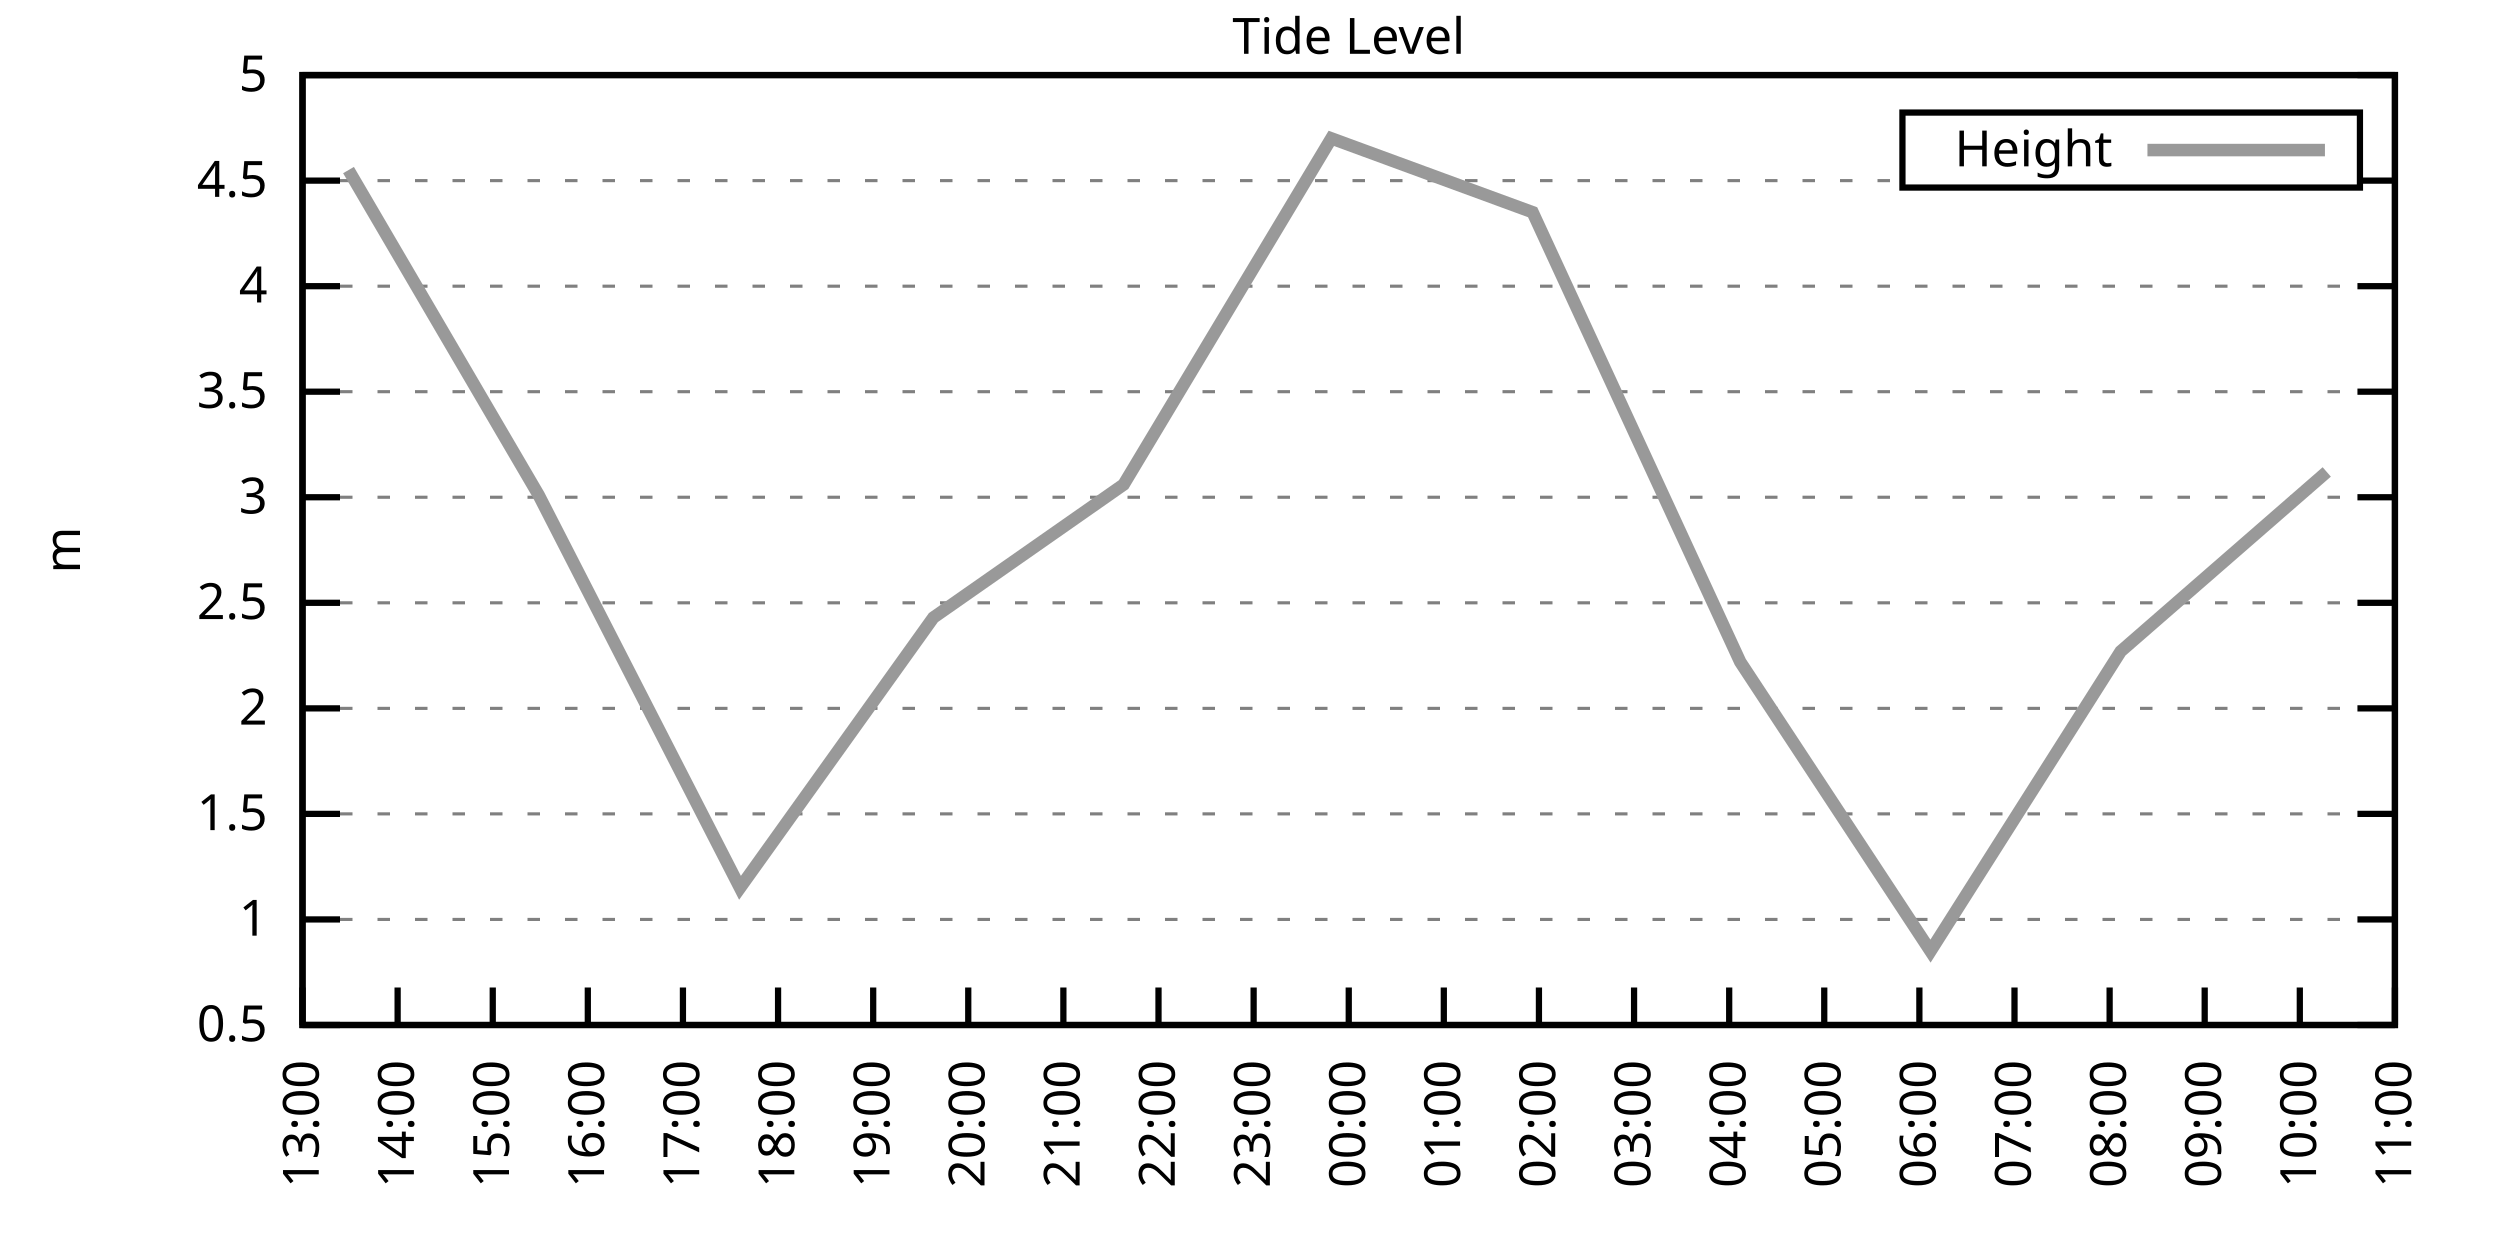
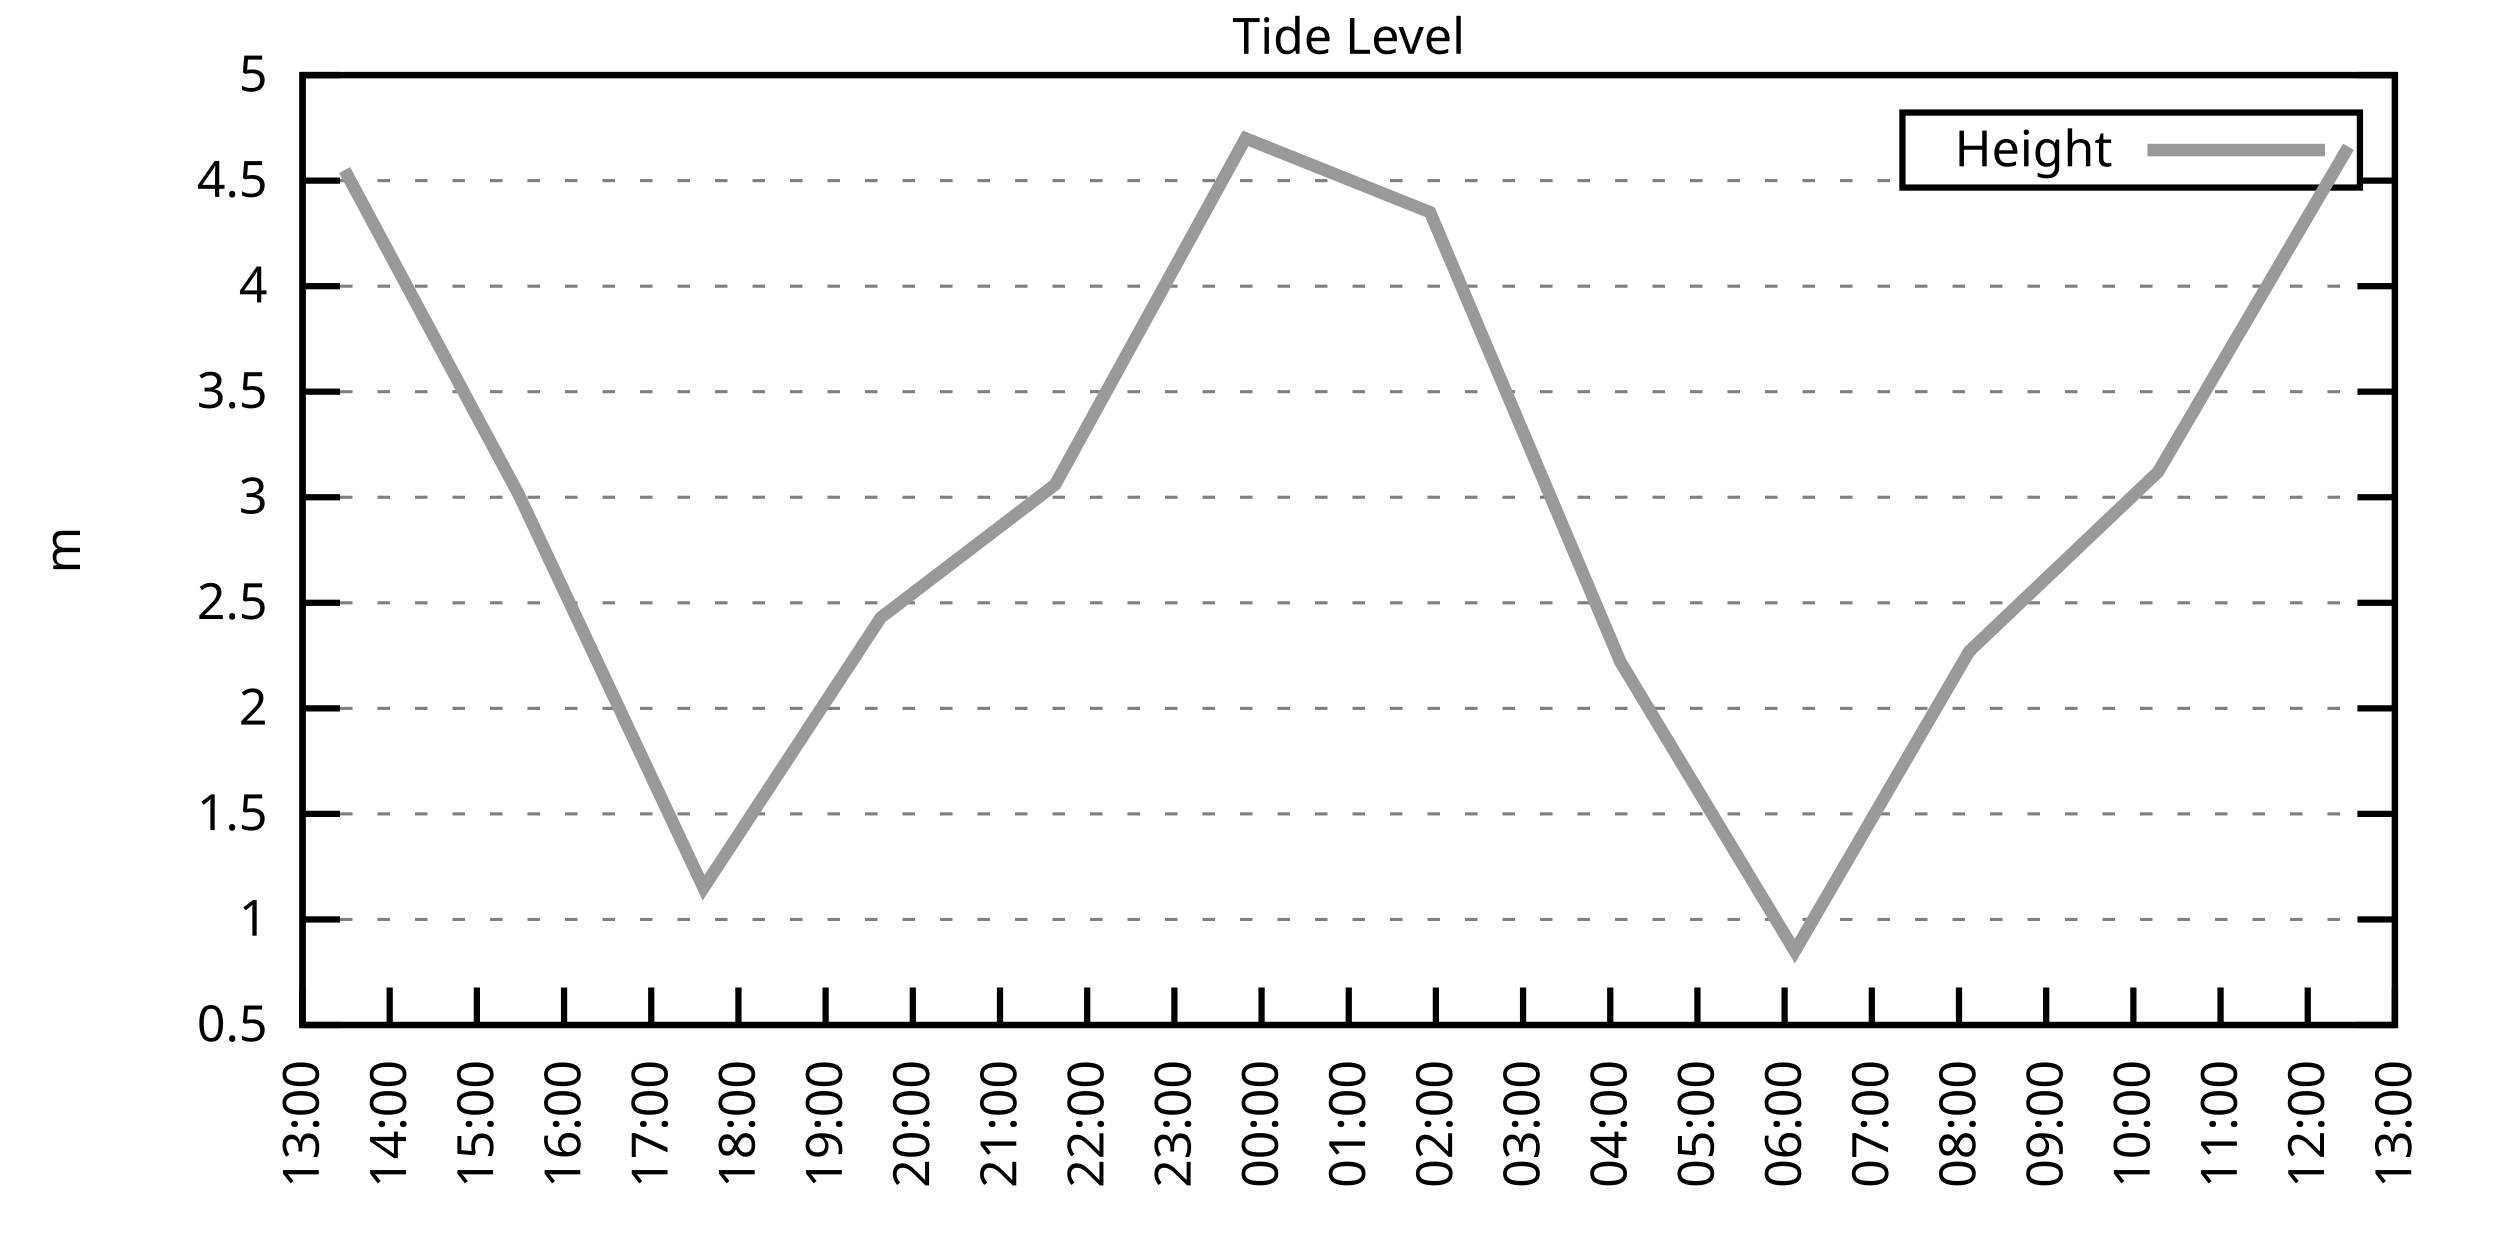
<svg xmlns="http://www.w3.org/2000/svg" xmlns:xlink="http://www.w3.org/1999/xlink" width="400" height="200" viewBox="0 0 400 200">
  <g id="gnuplot_canvas">
    <rect x="0" y="0" width="400" height="200" fill="none" />
    <defs>
      <circle id="gpDot" r="0.5" stroke-width="0.5" stroke="currentColor" />
      <path id="gpPt0" stroke-width="0.333" stroke="currentColor" d="M-1,0 h2 M0,-1 v2" />
      <path id="gpPt1" stroke-width="0.333" stroke="currentColor" d="M-1,-1 L1,1 M1,-1 L-1,1" />
      <path id="gpPt2" stroke-width="0.333" stroke="currentColor" d="M-1,0 L1,0 M0,-1 L0,1 M-1,-1 L1,1 M-1,1 L1,-1" />
      <rect id="gpPt3" stroke-width="0.333" stroke="currentColor" x="-1" y="-1" width="2" height="2" />
      <rect id="gpPt4" stroke-width="0.333" stroke="currentColor" fill="currentColor" x="-1" y="-1" width="2" height="2" />
      <circle id="gpPt5" stroke-width="0.333" stroke="currentColor" cx="0" cy="0" r="1" />
      <use xlink:href="#gpPt5" id="gpPt6" fill="currentColor" stroke="none" />
      <path id="gpPt7" stroke-width="0.333" stroke="currentColor" d="M0,-1.33 L-1.33,0.67 L1.33,0.67 z" />
      <use xlink:href="#gpPt7" id="gpPt8" fill="currentColor" stroke="none" />
      <use xlink:href="#gpPt7" id="gpPt9" stroke="currentColor" transform="rotate(180)" />
      <use xlink:href="#gpPt9" id="gpPt10" fill="currentColor" stroke="none" />
      <use xlink:href="#gpPt3" id="gpPt11" stroke="currentColor" transform="rotate(45)" />
      <use xlink:href="#gpPt11" id="gpPt12" fill="currentColor" stroke="none" />
      <path id="gpPt13" stroke-width="0.333" stroke="currentColor" d="M0,1.330 L1.265,0.411 L0.782,-1.067 L-0.782,-1.076 L-1.265,0.411 z" />
      <use xlink:href="#gpPt13" id="gpPt14" fill="currentColor" stroke="none" />
      <filter id="textbox" filterUnits="objectBoundingBox" x="0" y="0" height="1" width="1">
        <feFlood flood-color="white" flood-opacity="1" result="bgnd" />
        <feComposite in="SourceGraphic" in2="bgnd" operator="atop" />
      </filter>
      <filter id="greybox" filterUnits="objectBoundingBox" x="0" y="0" height="1" width="1">
        <feFlood flood-color="lightgrey" flood-opacity="1" result="grey" />
        <feComposite in="SourceGraphic" in2="grey" operator="atop" />
      </filter>
    </defs>
    <g fill="none" color="white" stroke="currentColor" stroke-width="1.00" stroke-linecap="butt" stroke-linejoin="miter">
</g>
    <g fill="none" color="black" stroke="currentColor" stroke-width="1.00" stroke-linecap="butt" stroke-linejoin="miter">
      <g stroke="none" shape-rendering="crispEdges">
        <polygon fill="rgb(255, 255, 255)" points="48.40,164.00 383.18,164.00 383.18,12.02 48.40,12.02 " />
      </g>
    </g>
    <g fill="none" color="black" stroke="currentColor" stroke-width="1.00" stroke-linecap="butt" stroke-linejoin="miter">
</g>
    <g fill="none" color="black" stroke="black" stroke-width="0.50" stroke-linecap="butt" stroke-linejoin="miter">
</g>
    <g fill="none" color="gray" stroke="currentColor" stroke-width="0.50" stroke-linecap="butt" stroke-linejoin="miter">
      <path stroke="gray" stroke-dasharray="2,4" class="gridline" d="M48.40,164.00 L383.19,164.00  " />
    </g>
    <g fill="none" color="gray" stroke="gray" stroke-width="1.00" stroke-linecap="butt" stroke-linejoin="miter">
</g>
    <g fill="none" color="black" stroke="currentColor" stroke-width="1.00" stroke-linecap="butt" stroke-linejoin="miter">
      <path stroke="black" d="M48.40,164.00 L54.40,164.00 M383.19,164.00 L377.19,164.00  " />
      <g transform="translate(42.80,166.60)" stroke="none" fill="black" font-family="Sans" font-size="8.00" text-anchor="end">
        <text>
          <tspan font-family="Sans"> 0.5</tspan>
        </text>
      </g>
    </g>
    <g fill="none" color="black" stroke="currentColor" stroke-width="1.00" stroke-linecap="butt" stroke-linejoin="miter">
</g>
    <g fill="none" color="black" stroke="black" stroke-width="0.50" stroke-linecap="butt" stroke-linejoin="miter">
</g>
    <g fill="none" color="gray" stroke="currentColor" stroke-width="0.50" stroke-linecap="butt" stroke-linejoin="miter">
      <path stroke="gray" stroke-dasharray="2,4" class="gridline" d="M48.40,147.11 L383.19,147.11  " />
    </g>
    <g fill="none" color="gray" stroke="gray" stroke-width="1.00" stroke-linecap="butt" stroke-linejoin="miter">
</g>
    <g fill="none" color="black" stroke="currentColor" stroke-width="1.00" stroke-linecap="butt" stroke-linejoin="miter">
      <path stroke="black" d="M48.40,147.11 L54.40,147.11 M383.19,147.11 L377.19,147.11  " />
      <g transform="translate(42.80,149.71)" stroke="none" fill="black" font-family="Sans" font-size="8.00" text-anchor="end">
        <text>
          <tspan font-family="Sans"> 1</tspan>
        </text>
      </g>
    </g>
    <g fill="none" color="black" stroke="currentColor" stroke-width="1.00" stroke-linecap="butt" stroke-linejoin="miter">
</g>
    <g fill="none" color="black" stroke="black" stroke-width="0.50" stroke-linecap="butt" stroke-linejoin="miter">
</g>
    <g fill="none" color="gray" stroke="currentColor" stroke-width="0.50" stroke-linecap="butt" stroke-linejoin="miter">
      <path stroke="gray" stroke-dasharray="2,4" class="gridline" d="M48.40,130.22 L383.19,130.22  " />
    </g>
    <g fill="none" color="gray" stroke="gray" stroke-width="1.00" stroke-linecap="butt" stroke-linejoin="miter">
</g>
    <g fill="none" color="black" stroke="currentColor" stroke-width="1.00" stroke-linecap="butt" stroke-linejoin="miter">
      <path stroke="black" d="M48.40,130.22 L54.40,130.22 M383.19,130.22 L377.19,130.22  " />
      <g transform="translate(42.80,132.82)" stroke="none" fill="black" font-family="Sans" font-size="8.00" text-anchor="end">
        <text>
          <tspan font-family="Sans"> 1.5</tspan>
        </text>
      </g>
    </g>
    <g fill="none" color="black" stroke="currentColor" stroke-width="1.00" stroke-linecap="butt" stroke-linejoin="miter">
</g>
    <g fill="none" color="black" stroke="black" stroke-width="0.50" stroke-linecap="butt" stroke-linejoin="miter">
</g>
    <g fill="none" color="gray" stroke="currentColor" stroke-width="0.50" stroke-linecap="butt" stroke-linejoin="miter">
      <path stroke="gray" stroke-dasharray="2,4" class="gridline" d="M48.40,113.34 L383.19,113.34  " />
    </g>
    <g fill="none" color="gray" stroke="gray" stroke-width="1.00" stroke-linecap="butt" stroke-linejoin="miter">
</g>
    <g fill="none" color="black" stroke="currentColor" stroke-width="1.00" stroke-linecap="butt" stroke-linejoin="miter">
      <path stroke="black" d="M48.40,113.34 L54.40,113.34 M383.19,113.34 L377.19,113.34  " />
      <g transform="translate(42.80,115.94)" stroke="none" fill="black" font-family="Sans" font-size="8.00" text-anchor="end">
        <text>
          <tspan font-family="Sans"> 2</tspan>
        </text>
      </g>
    </g>
    <g fill="none" color="black" stroke="currentColor" stroke-width="1.00" stroke-linecap="butt" stroke-linejoin="miter">
</g>
    <g fill="none" color="black" stroke="black" stroke-width="0.50" stroke-linecap="butt" stroke-linejoin="miter">
</g>
    <g fill="none" color="gray" stroke="currentColor" stroke-width="0.50" stroke-linecap="butt" stroke-linejoin="miter">
      <path stroke="gray" stroke-dasharray="2,4" class="gridline" d="M48.40,96.45 L383.19,96.45  " />
    </g>
    <g fill="none" color="gray" stroke="gray" stroke-width="1.00" stroke-linecap="butt" stroke-linejoin="miter">
</g>
    <g fill="none" color="black" stroke="currentColor" stroke-width="1.00" stroke-linecap="butt" stroke-linejoin="miter">
      <path stroke="black" d="M48.40,96.45 L54.40,96.45 M383.19,96.45 L377.19,96.45  " />
      <g transform="translate(42.80,99.05)" stroke="none" fill="black" font-family="Sans" font-size="8.00" text-anchor="end">
        <text>
          <tspan font-family="Sans"> 2.5</tspan>
        </text>
      </g>
    </g>
    <g fill="none" color="black" stroke="currentColor" stroke-width="1.00" stroke-linecap="butt" stroke-linejoin="miter">
</g>
    <g fill="none" color="black" stroke="black" stroke-width="0.50" stroke-linecap="butt" stroke-linejoin="miter">
</g>
    <g fill="none" color="gray" stroke="currentColor" stroke-width="0.50" stroke-linecap="butt" stroke-linejoin="miter">
      <path stroke="gray" stroke-dasharray="2,4" class="gridline" d="M48.40,79.56 L383.19,79.56  " />
    </g>
    <g fill="none" color="gray" stroke="gray" stroke-width="1.00" stroke-linecap="butt" stroke-linejoin="miter">
</g>
    <g fill="none" color="black" stroke="currentColor" stroke-width="1.00" stroke-linecap="butt" stroke-linejoin="miter">
      <path stroke="black" d="M48.40,79.56 L54.40,79.56 M383.19,79.56 L377.19,79.56  " />
      <g transform="translate(42.80,82.16)" stroke="none" fill="black" font-family="Sans" font-size="8.00" text-anchor="end">
        <text>
          <tspan font-family="Sans"> 3</tspan>
        </text>
      </g>
    </g>
    <g fill="none" color="black" stroke="currentColor" stroke-width="1.00" stroke-linecap="butt" stroke-linejoin="miter">
</g>
    <g fill="none" color="black" stroke="black" stroke-width="0.50" stroke-linecap="butt" stroke-linejoin="miter">
</g>
    <g fill="none" color="gray" stroke="currentColor" stroke-width="0.50" stroke-linecap="butt" stroke-linejoin="miter">
      <path stroke="gray" stroke-dasharray="2,4" class="gridline" d="M48.40,62.67 L383.19,62.67  " />
    </g>
    <g fill="none" color="gray" stroke="gray" stroke-width="1.00" stroke-linecap="butt" stroke-linejoin="miter">
</g>
    <g fill="none" color="black" stroke="currentColor" stroke-width="1.00" stroke-linecap="butt" stroke-linejoin="miter">
      <path stroke="black" d="M48.40,62.67 L54.40,62.67 M383.19,62.67 L377.19,62.67  " />
      <g transform="translate(42.80,65.27)" stroke="none" fill="black" font-family="Sans" font-size="8.00" text-anchor="end">
        <text>
          <tspan font-family="Sans"> 3.5</tspan>
        </text>
      </g>
    </g>
    <g fill="none" color="black" stroke="currentColor" stroke-width="1.00" stroke-linecap="butt" stroke-linejoin="miter">
</g>
    <g fill="none" color="black" stroke="black" stroke-width="0.50" stroke-linecap="butt" stroke-linejoin="miter">
</g>
    <g fill="none" color="gray" stroke="currentColor" stroke-width="0.50" stroke-linecap="butt" stroke-linejoin="miter">
      <path stroke="gray" stroke-dasharray="2,4" class="gridline" d="M48.40,45.79 L383.19,45.79  " />
    </g>
    <g fill="none" color="gray" stroke="gray" stroke-width="1.00" stroke-linecap="butt" stroke-linejoin="miter">
</g>
    <g fill="none" color="black" stroke="currentColor" stroke-width="1.00" stroke-linecap="butt" stroke-linejoin="miter">
      <path stroke="black" d="M48.40,45.79 L54.40,45.79 M383.19,45.79 L377.19,45.79  " />
      <g transform="translate(42.80,48.39)" stroke="none" fill="black" font-family="Sans" font-size="8.00" text-anchor="end">
        <text>
          <tspan font-family="Sans"> 4</tspan>
        </text>
      </g>
    </g>
    <g fill="none" color="black" stroke="currentColor" stroke-width="1.00" stroke-linecap="butt" stroke-linejoin="miter">
</g>
    <g fill="none" color="black" stroke="black" stroke-width="0.50" stroke-linecap="butt" stroke-linejoin="miter">
</g>
    <g fill="none" color="gray" stroke="currentColor" stroke-width="0.50" stroke-linecap="butt" stroke-linejoin="miter">
      <path stroke="gray" stroke-dasharray="2,4" class="gridline" d="M48.40,28.90 L304.39,28.90 M377.59,28.90 L383.19,28.90  " />
    </g>
    <g fill="none" color="gray" stroke="gray" stroke-width="1.00" stroke-linecap="butt" stroke-linejoin="miter">
</g>
    <g fill="none" color="black" stroke="currentColor" stroke-width="1.00" stroke-linecap="butt" stroke-linejoin="miter">
      <path stroke="black" d="M48.40,28.90 L54.40,28.90 M383.19,28.90 L377.19,28.90  " />
      <g transform="translate(42.80,31.50)" stroke="none" fill="black" font-family="Sans" font-size="8.00" text-anchor="end">
        <text>
          <tspan font-family="Sans"> 4.5</tspan>
        </text>
      </g>
    </g>
    <g fill="none" color="black" stroke="currentColor" stroke-width="1.00" stroke-linecap="butt" stroke-linejoin="miter">
</g>
    <g fill="none" color="black" stroke="black" stroke-width="0.50" stroke-linecap="butt" stroke-linejoin="miter">
</g>
    <g fill="none" color="gray" stroke="currentColor" stroke-width="0.50" stroke-linecap="butt" stroke-linejoin="miter">
      <path stroke="gray" stroke-dasharray="2,4" class="gridline" d="M48.40,12.01 L383.19,12.01  " />
    </g>
    <g fill="none" color="gray" stroke="gray" stroke-width="1.00" stroke-linecap="butt" stroke-linejoin="miter">
</g>
    <g fill="none" color="black" stroke="currentColor" stroke-width="1.00" stroke-linecap="butt" stroke-linejoin="miter">
      <path stroke="black" d="M48.40,12.01 L54.40,12.01 M383.19,12.01 L377.19,12.01  " />
      <g transform="translate(42.80,14.61)" stroke="none" fill="black" font-family="Sans" font-size="8.00" text-anchor="end">
        <text>
          <tspan font-family="Sans"> 5</tspan>
        </text>
      </g>
    </g>
    <g fill="none" color="black" stroke="currentColor" stroke-width="1.00" stroke-linecap="butt" stroke-linejoin="miter">
      <path stroke="black" d="M48.40,164.00 L48.40,158.00  " />
      <g transform="translate(51.00,169.60) rotate(270.00)" stroke="none" fill="black" font-family="Sans" font-size="8.00" text-anchor="end">
        <text>
          <tspan font-family="Sans">13:00</tspan>
        </text>
      </g>
    </g>
    <g fill="none" color="black" stroke="currentColor" stroke-width="1.00" stroke-linecap="butt" stroke-linejoin="miter">
-       <path stroke="black" d="M63.62,164.00 L63.62,158.00  " />
-       <g transform="translate(66.22,169.60) rotate(270.00)" stroke="none" fill="black" font-family="Sans" font-size="8.00" text-anchor="end">
+       <path stroke="black" d="M62.35,164.00 L62.35,158.00  " />
+       <g transform="translate(64.95,169.60) rotate(270.00)" stroke="none" fill="black" font-family="Sans" font-size="8.00" text-anchor="end">
        <text>
          <tspan font-family="Sans">14:00</tspan>
        </text>
      </g>
    </g>
    <g fill="none" color="black" stroke="currentColor" stroke-width="1.00" stroke-linecap="butt" stroke-linejoin="miter">
-       <path stroke="black" d="M78.84,164.00 L78.84,158.00  " />
-       <g transform="translate(81.44,169.60) rotate(270.00)" stroke="none" fill="black" font-family="Sans" font-size="8.00" text-anchor="end">
+       <path stroke="black" d="M76.30,164.00 L76.30,158.00  " />
+       <g transform="translate(78.90,169.60) rotate(270.00)" stroke="none" fill="black" font-family="Sans" font-size="8.00" text-anchor="end">
        <text>
          <tspan font-family="Sans">15:00</tspan>
        </text>
      </g>
    </g>
    <g fill="none" color="black" stroke="currentColor" stroke-width="1.00" stroke-linecap="butt" stroke-linejoin="miter">
-       <path stroke="black" d="M94.05,164.00 L94.05,158.00  " />
-       <g transform="translate(96.65,169.60) rotate(270.00)" stroke="none" fill="black" font-family="Sans" font-size="8.00" text-anchor="end">
+       <path stroke="black" d="M90.25,164.00 L90.25,158.00  " />
+       <g transform="translate(92.85,169.60) rotate(270.00)" stroke="none" fill="black" font-family="Sans" font-size="8.00" text-anchor="end">
        <text>
          <tspan font-family="Sans">16:00</tspan>
        </text>
      </g>
    </g>
    <g fill="none" color="black" stroke="currentColor" stroke-width="1.00" stroke-linecap="butt" stroke-linejoin="miter">
-       <path stroke="black" d="M109.27,164.00 L109.27,158.00  " />
-       <g transform="translate(111.87,169.60) rotate(270.00)" stroke="none" fill="black" font-family="Sans" font-size="8.00" text-anchor="end">
+       <path stroke="black" d="M104.20,164.00 L104.20,158.00  " />
+       <g transform="translate(106.80,169.60) rotate(270.00)" stroke="none" fill="black" font-family="Sans" font-size="8.00" text-anchor="end">
        <text>
          <tspan font-family="Sans">17:00</tspan>
        </text>
      </g>
    </g>
    <g fill="none" color="black" stroke="currentColor" stroke-width="1.00" stroke-linecap="butt" stroke-linejoin="miter">
-       <path stroke="black" d="M124.49,164.00 L124.49,158.00  " />
-       <g transform="translate(127.09,169.60) rotate(270.00)" stroke="none" fill="black" font-family="Sans" font-size="8.00" text-anchor="end">
+       <path stroke="black" d="M118.15,164.00 L118.15,158.00  " />
+       <g transform="translate(120.75,169.60) rotate(270.00)" stroke="none" fill="black" font-family="Sans" font-size="8.00" text-anchor="end">
        <text>
          <tspan font-family="Sans">18:00</tspan>
        </text>
      </g>
    </g>
    <g fill="none" color="black" stroke="currentColor" stroke-width="1.00" stroke-linecap="butt" stroke-linejoin="miter">
-       <path stroke="black" d="M139.71,164.00 L139.71,158.00  " />
-       <g transform="translate(142.31,169.60) rotate(270.00)" stroke="none" fill="black" font-family="Sans" font-size="8.00" text-anchor="end">
+       <path stroke="black" d="M132.10,164.00 L132.10,158.00  " />
+       <g transform="translate(134.70,169.60) rotate(270.00)" stroke="none" fill="black" font-family="Sans" font-size="8.00" text-anchor="end">
        <text>
          <tspan font-family="Sans">19:00</tspan>
        </text>
      </g>
    </g>
    <g fill="none" color="black" stroke="currentColor" stroke-width="1.00" stroke-linecap="butt" stroke-linejoin="miter">
-       <path stroke="black" d="M154.92,164.00 L154.92,158.00  " />
-       <g transform="translate(157.52,169.60) rotate(270.00)" stroke="none" fill="black" font-family="Sans" font-size="8.00" text-anchor="end">
+       <path stroke="black" d="M146.05,164.00 L146.05,158.00  " />
+       <g transform="translate(148.65,169.60) rotate(270.00)" stroke="none" fill="black" font-family="Sans" font-size="8.00" text-anchor="end">
        <text>
          <tspan font-family="Sans">20:00</tspan>
        </text>
      </g>
    </g>
    <g fill="none" color="black" stroke="currentColor" stroke-width="1.00" stroke-linecap="butt" stroke-linejoin="miter">
-       <path stroke="black" d="M170.14,164.00 L170.14,158.00  " />
-       <g transform="translate(172.74,169.60) rotate(270.00)" stroke="none" fill="black" font-family="Sans" font-size="8.00" text-anchor="end">
+       <path stroke="black" d="M160.00,164.00 L160.00,158.00  " />
+       <g transform="translate(162.60,169.60) rotate(270.00)" stroke="none" fill="black" font-family="Sans" font-size="8.00" text-anchor="end">
        <text>
          <tspan font-family="Sans">21:00</tspan>
        </text>
      </g>
    </g>
    <g fill="none" color="black" stroke="currentColor" stroke-width="1.00" stroke-linecap="butt" stroke-linejoin="miter">
-       <path stroke="black" d="M185.36,164.00 L185.36,158.00  " />
-       <g transform="translate(187.96,169.60) rotate(270.00)" stroke="none" fill="black" font-family="Sans" font-size="8.00" text-anchor="end">
+       <path stroke="black" d="M173.95,164.00 L173.95,158.00  " />
+       <g transform="translate(176.55,169.60) rotate(270.00)" stroke="none" fill="black" font-family="Sans" font-size="8.00" text-anchor="end">
        <text>
          <tspan font-family="Sans">22:00</tspan>
        </text>
      </g>
    </g>
    <g fill="none" color="black" stroke="currentColor" stroke-width="1.00" stroke-linecap="butt" stroke-linejoin="miter">
-       <path stroke="black" d="M200.58,164.00 L200.58,158.00  " />
-       <g transform="translate(203.18,169.60) rotate(270.00)" stroke="none" fill="black" font-family="Sans" font-size="8.00" text-anchor="end">
+       <path stroke="black" d="M187.90,164.00 L187.90,158.00  " />
+       <g transform="translate(190.50,169.60) rotate(270.00)" stroke="none" fill="black" font-family="Sans" font-size="8.00" text-anchor="end">
        <text>
          <tspan font-family="Sans">23:00</tspan>
+         </text>
+       </g>
+     </g>
+     <g fill="none" color="black" stroke="currentColor" stroke-width="1.00" stroke-linecap="butt" stroke-linejoin="miter">
+       <path stroke="black" d="M201.85,164.00 L201.85,158.00  " />
+       <g transform="translate(204.45,169.60) rotate(270.00)" stroke="none" fill="black" font-family="Sans" font-size="8.00" text-anchor="end">
+         <text>
+           <tspan font-family="Sans">00:00</tspan>
        </text>
      </g>
    </g>
    <g fill="none" color="black" stroke="currentColor" stroke-width="1.00" stroke-linecap="butt" stroke-linejoin="miter">
      <path stroke="black" d="M215.80,164.00 L215.80,158.00  " />
      <g transform="translate(218.40,169.60) rotate(270.00)" stroke="none" fill="black" font-family="Sans" font-size="8.00" text-anchor="end">
        <text>
-           <tspan font-family="Sans">00:00</tspan>
-         </text>
-       </g>
-     </g>
-     <g fill="none" color="black" stroke="currentColor" stroke-width="1.00" stroke-linecap="butt" stroke-linejoin="miter">
-       <path stroke="black" d="M231.01,164.00 L231.01,158.00  " />
-       <g transform="translate(233.61,169.60) rotate(270.00)" stroke="none" fill="black" font-family="Sans" font-size="8.00" text-anchor="end">
-         <text>
          <tspan font-family="Sans">01:00</tspan>
        </text>
      </g>
    </g>
    <g fill="none" color="black" stroke="currentColor" stroke-width="1.00" stroke-linecap="butt" stroke-linejoin="miter">
-       <path stroke="black" d="M246.23,164.00 L246.23,158.00  " />
-       <g transform="translate(248.83,169.60) rotate(270.00)" stroke="none" fill="black" font-family="Sans" font-size="8.00" text-anchor="end">
+       <path stroke="black" d="M229.74,164.00 L229.74,158.00  " />
+       <g transform="translate(232.34,169.60) rotate(270.00)" stroke="none" fill="black" font-family="Sans" font-size="8.00" text-anchor="end">
        <text>
          <tspan font-family="Sans">02:00</tspan>
        </text>
      </g>
    </g>
    <g fill="none" color="black" stroke="currentColor" stroke-width="1.00" stroke-linecap="butt" stroke-linejoin="miter">
-       <path stroke="black" d="M261.45,164.00 L261.45,158.00  " />
-       <g transform="translate(264.05,169.60) rotate(270.00)" stroke="none" fill="black" font-family="Sans" font-size="8.00" text-anchor="end">
+       <path stroke="black" d="M243.69,164.00 L243.69,158.00  " />
+       <g transform="translate(246.29,169.60) rotate(270.00)" stroke="none" fill="black" font-family="Sans" font-size="8.00" text-anchor="end">
        <text>
          <tspan font-family="Sans">03:00</tspan>
        </text>
      </g>
    </g>
    <g fill="none" color="black" stroke="currentColor" stroke-width="1.00" stroke-linecap="butt" stroke-linejoin="miter">
-       <path stroke="black" d="M276.67,164.00 L276.67,158.00  " />
-       <g transform="translate(279.27,169.60) rotate(270.00)" stroke="none" fill="black" font-family="Sans" font-size="8.00" text-anchor="end">
+       <path stroke="black" d="M257.64,164.00 L257.64,158.00  " />
+       <g transform="translate(260.24,169.60) rotate(270.00)" stroke="none" fill="black" font-family="Sans" font-size="8.00" text-anchor="end">
        <text>
          <tspan font-family="Sans">04:00</tspan>
        </text>
      </g>
    </g>
    <g fill="none" color="black" stroke="currentColor" stroke-width="1.00" stroke-linecap="butt" stroke-linejoin="miter">
-       <path stroke="black" d="M291.88,164.00 L291.88,158.00  " />
-       <g transform="translate(294.48,169.60) rotate(270.00)" stroke="none" fill="black" font-family="Sans" font-size="8.00" text-anchor="end">
+       <path stroke="black" d="M271.59,164.00 L271.59,158.00  " />
+       <g transform="translate(274.19,169.60) rotate(270.00)" stroke="none" fill="black" font-family="Sans" font-size="8.00" text-anchor="end">
        <text>
          <tspan font-family="Sans">05:00</tspan>
        </text>
      </g>
    </g>
    <g fill="none" color="black" stroke="currentColor" stroke-width="1.00" stroke-linecap="butt" stroke-linejoin="miter">
-       <path stroke="black" d="M307.10,164.00 L307.10,158.00  " />
-       <g transform="translate(309.70,169.60) rotate(270.00)" stroke="none" fill="black" font-family="Sans" font-size="8.00" text-anchor="end">
+       <path stroke="black" d="M285.54,164.00 L285.54,158.00  " />
+       <g transform="translate(288.14,169.60) rotate(270.00)" stroke="none" fill="black" font-family="Sans" font-size="8.00" text-anchor="end">
        <text>
          <tspan font-family="Sans">06:00</tspan>
        </text>
      </g>
    </g>
    <g fill="none" color="black" stroke="currentColor" stroke-width="1.00" stroke-linecap="butt" stroke-linejoin="miter">
-       <path stroke="black" d="M322.32,164.00 L322.32,158.00  " />
-       <g transform="translate(324.92,169.60) rotate(270.00)" stroke="none" fill="black" font-family="Sans" font-size="8.00" text-anchor="end">
+       <path stroke="black" d="M299.49,164.00 L299.49,158.00  " />
+       <g transform="translate(302.09,169.60) rotate(270.00)" stroke="none" fill="black" font-family="Sans" font-size="8.00" text-anchor="end">
        <text>
          <tspan font-family="Sans">07:00</tspan>
        </text>
      </g>
    </g>
    <g fill="none" color="black" stroke="currentColor" stroke-width="1.00" stroke-linecap="butt" stroke-linejoin="miter">
-       <path stroke="black" d="M337.54,164.00 L337.54,158.00  " />
-       <g transform="translate(340.14,169.60) rotate(270.00)" stroke="none" fill="black" font-family="Sans" font-size="8.00" text-anchor="end">
+       <path stroke="black" d="M313.44,164.00 L313.44,158.00  " />
+       <g transform="translate(316.04,169.60) rotate(270.00)" stroke="none" fill="black" font-family="Sans" font-size="8.00" text-anchor="end">
        <text>
          <tspan font-family="Sans">08:00</tspan>
        </text>
      </g>
    </g>
    <g fill="none" color="black" stroke="currentColor" stroke-width="1.00" stroke-linecap="butt" stroke-linejoin="miter">
-       <path stroke="black" d="M352.75,164.00 L352.75,158.00  " />
-       <g transform="translate(355.35,169.60) rotate(270.00)" stroke="none" fill="black" font-family="Sans" font-size="8.00" text-anchor="end">
+       <path stroke="black" d="M327.39,164.00 L327.39,158.00  " />
+       <g transform="translate(329.99,169.60) rotate(270.00)" stroke="none" fill="black" font-family="Sans" font-size="8.00" text-anchor="end">
        <text>
          <tspan font-family="Sans">09:00</tspan>
        </text>
      </g>
    </g>
    <g fill="none" color="black" stroke="currentColor" stroke-width="1.00" stroke-linecap="butt" stroke-linejoin="miter">
-       <path stroke="black" d="M367.97,164.00 L367.97,158.00  " />
-       <g transform="translate(370.57,169.60) rotate(270.00)" stroke="none" fill="black" font-family="Sans" font-size="8.00" text-anchor="end">
+       <path stroke="black" d="M341.34,164.00 L341.34,158.00  " />
+       <g transform="translate(343.94,169.60) rotate(270.00)" stroke="none" fill="black" font-family="Sans" font-size="8.00" text-anchor="end">
        <text>
          <tspan font-family="Sans">10:00</tspan>
+         </text>
+       </g>
+     </g>
+     <g fill="none" color="black" stroke="currentColor" stroke-width="1.00" stroke-linecap="butt" stroke-linejoin="miter">
+       <path stroke="black" d="M355.29,164.00 L355.29,158.00  " />
+       <g transform="translate(357.89,169.60) rotate(270.00)" stroke="none" fill="black" font-family="Sans" font-size="8.00" text-anchor="end">
+         <text>
+           <tspan font-family="Sans">11:00</tspan>
+         </text>
+       </g>
+     </g>
+     <g fill="none" color="black" stroke="currentColor" stroke-width="1.00" stroke-linecap="butt" stroke-linejoin="miter">
+       <path stroke="black" d="M369.24,164.00 L369.24,158.00  " />
+       <g transform="translate(371.84,169.60) rotate(270.00)" stroke="none" fill="black" font-family="Sans" font-size="8.00" text-anchor="end">
+         <text>
+           <tspan font-family="Sans">12:00</tspan>
        </text>
      </g>
    </g>
    <g fill="none" color="black" stroke="currentColor" stroke-width="1.00" stroke-linecap="butt" stroke-linejoin="miter">
      <path stroke="black" d="M383.19,164.00 L383.19,158.00  " />
      <g transform="translate(385.79,169.60) rotate(270.00)" stroke="none" fill="black" font-family="Sans" font-size="8.00" text-anchor="end">
        <text>
-           <tspan font-family="Sans">11:00</tspan>
+           <tspan font-family="Sans">13:00</tspan>
        </text>
      </g>
    </g>
    <g fill="none" color="black" stroke="currentColor" stroke-width="1.00" stroke-linecap="butt" stroke-linejoin="miter">
</g>
    <g fill="none" color="black" stroke="currentColor" stroke-width="1.00" stroke-linecap="butt" stroke-linejoin="miter">
      <path stroke="black" d="M48.40,12.01 L48.40,164.00 L383.19,164.00 L383.19,12.01 L48.40,12.01 Z  " />
    </g>
    <g fill="none" color="black" stroke="currentColor" stroke-width="1.00" stroke-linecap="butt" stroke-linejoin="miter">
</g>
    <g fill="none" color="black" stroke="currentColor" stroke-width="1.00" stroke-linecap="butt" stroke-linejoin="miter">
      <path stroke="black" d="M304.39,30.01 L304.39,18.01 L377.59,18.01 L377.59,30.01 L304.39,30.01 Z  " />
    </g>
    <g id="Tide_level_plot_1">
      <g fill="none" color="white" stroke="black" stroke-width="2.00" stroke-linecap="butt" stroke-linejoin="miter">
</g>
      <g fill="none" color="black" stroke="currentColor" stroke-width="2.00" stroke-linecap="butt" stroke-linejoin="miter">
        <g transform="translate(337.99,26.61)" stroke="none" fill="black" font-family="Sans" font-size="8.00" text-anchor="end">
          <text>
            <tspan font-family="Sans">Height</tspan>
          </text>
        </g>
      </g>
      <g fill="none" color="black" stroke="currentColor" stroke-width="2.00" stroke-linecap="butt" stroke-linejoin="miter">
-         <path stroke="rgb(153, 153, 153)" d="M343.59,24.01 L371.99,24.01 M55.76,27.21 L86.19,79.22 L118.40,142.05 L149.34,98.81 L179.78,77.53 L213.01,22.14   L245.22,33.96 L278.44,105.91 L308.88,152.18 L339.31,104.22 L372.28,75.51  " />
+         <path stroke="rgb(153, 153, 153)" d="M343.59,24.01 L371.99,24.01 M55.14,27.21 L83.04,79.22 L112.57,142.05 L140.93,98.81 L168.83,77.53 L199.29,22.14   L228.81,33.96 L259.27,105.91 L287.17,152.18 L315.07,104.22 L345.29,75.51 L375.75,23.49  " />
      </g>
    </g>
    <g fill="none" color="black" stroke="currentColor" stroke-width="2.00" stroke-linecap="butt" stroke-linejoin="miter">
</g>
    <g fill="none" color="black" stroke="black" stroke-width="1.00" stroke-linecap="butt" stroke-linejoin="miter">
</g>
    <g fill="none" color="black" stroke="currentColor" stroke-width="1.00" stroke-linecap="butt" stroke-linejoin="miter">
      <path stroke="black" d="M48.40,12.01 L48.40,164.00 L383.19,164.00 L383.19,12.01 L48.40,12.01 Z  " />
      <g transform="translate(12.80,88.01) rotate(270.00)" stroke="none" fill="black" font-family="Sans" font-size="8.00" text-anchor="middle">
        <text>
          <tspan font-family="Sans">m</tspan>
        </text>
      </g>
    </g>
    <g fill="none" color="black" stroke="currentColor" stroke-width="1.00" stroke-linecap="butt" stroke-linejoin="miter">
</g>
    <g fill="none" color="black" stroke="currentColor" stroke-width="1.00" stroke-linecap="butt" stroke-linejoin="miter">
      <g transform="translate(215.79,8.61)" stroke="none" fill="black" font-family="Sans" font-size="8.00" text-anchor="middle">
        <text>
          <tspan font-family="Sans">Tide Level</tspan>
        </text>
      </g>
    </g>
    <g fill="none" color="black" stroke="currentColor" stroke-width="1.00" stroke-linecap="butt" stroke-linejoin="miter">
</g>
  </g>
</svg>
